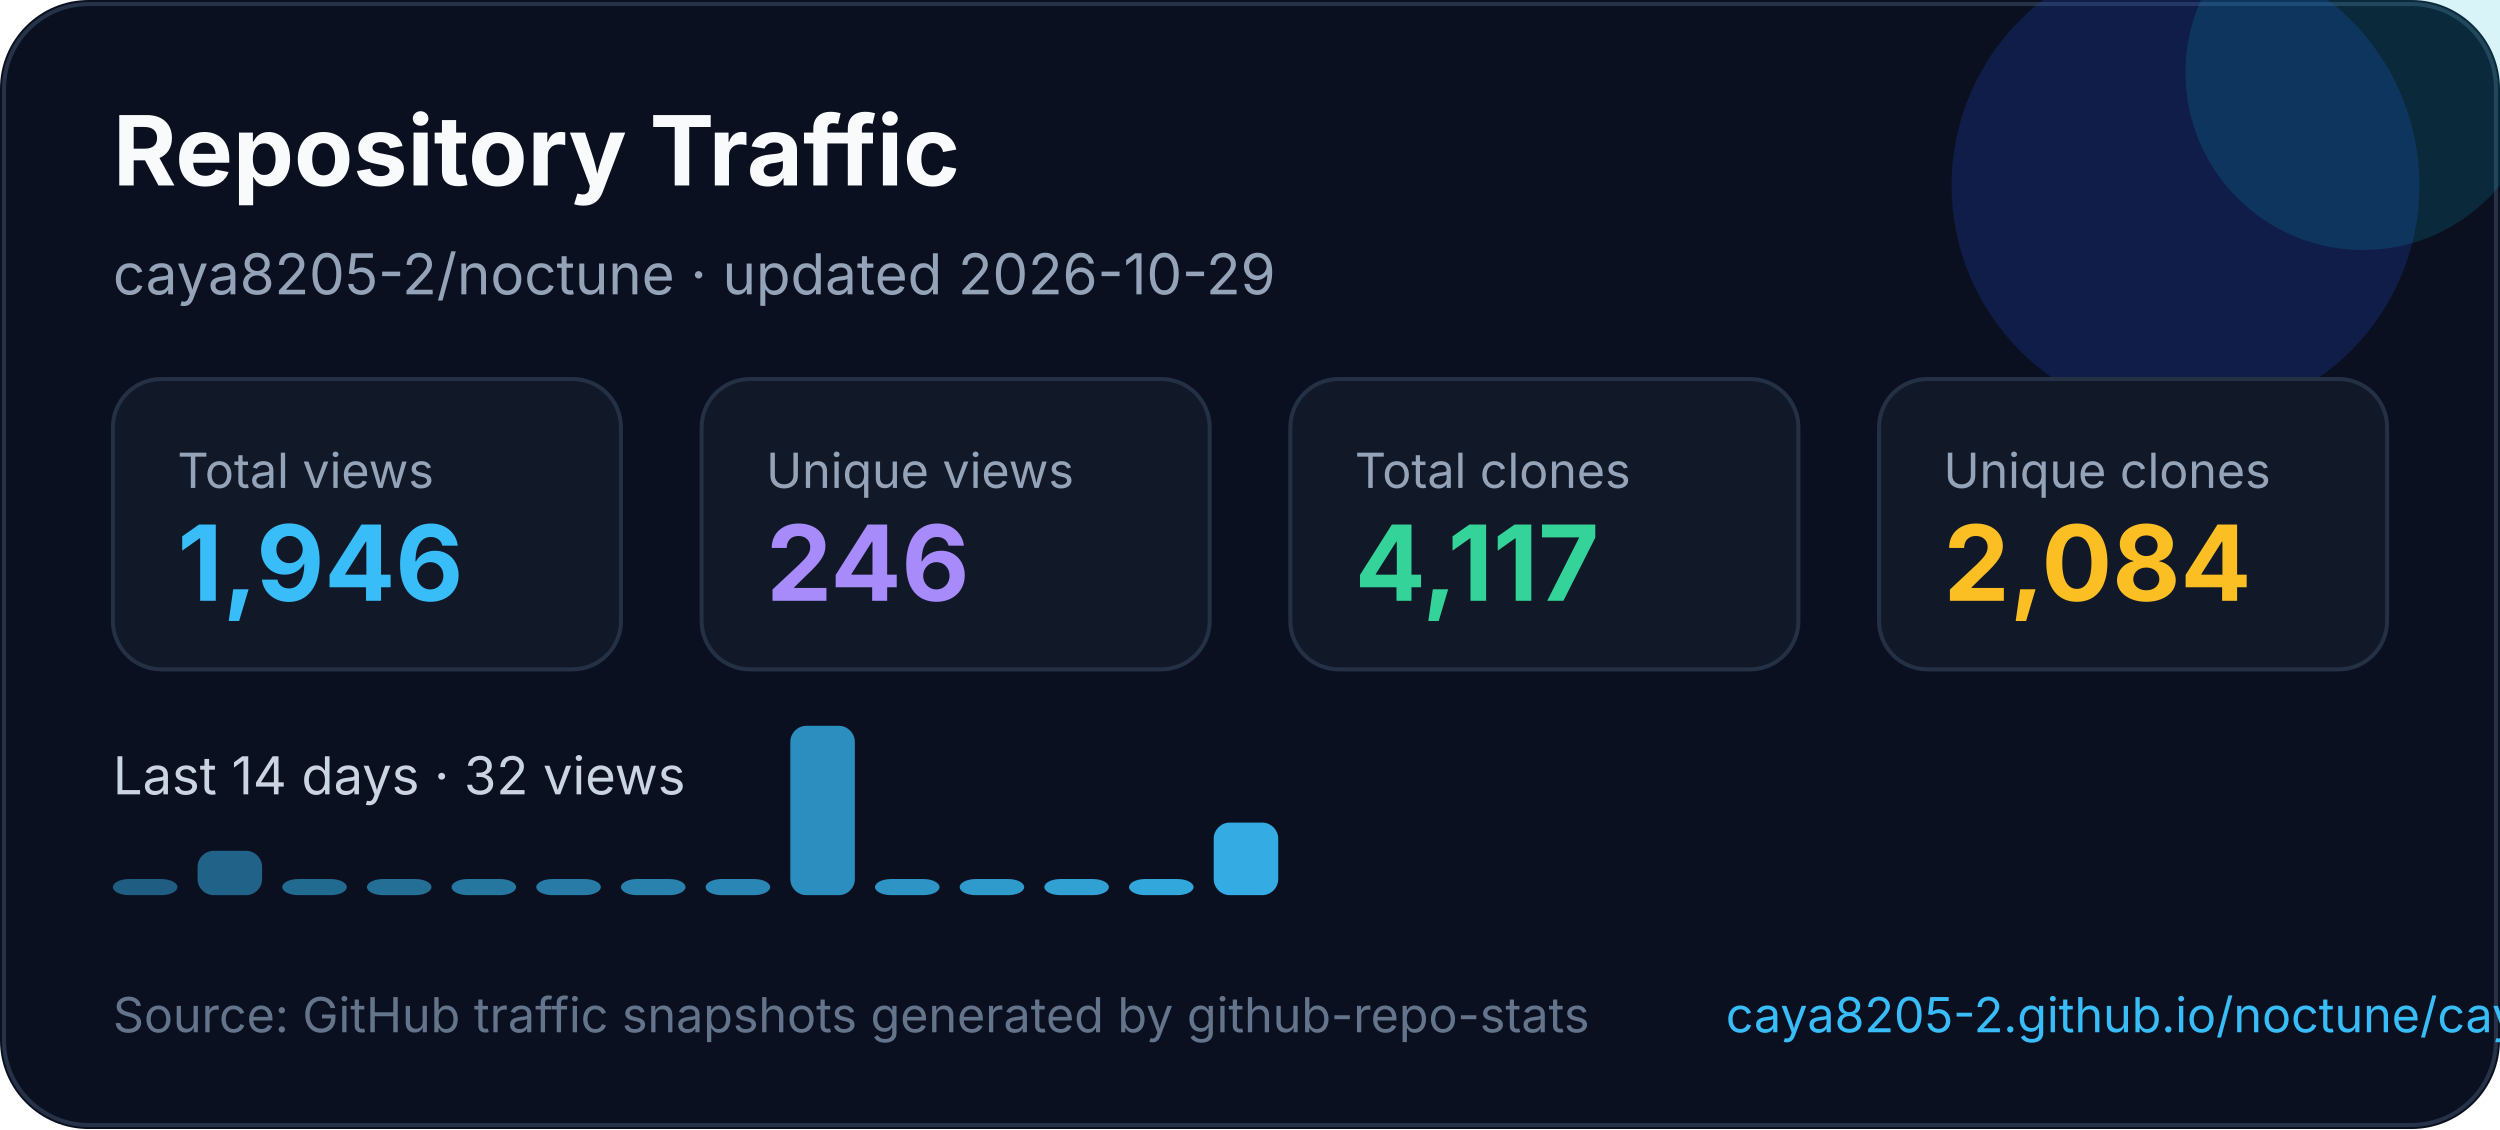
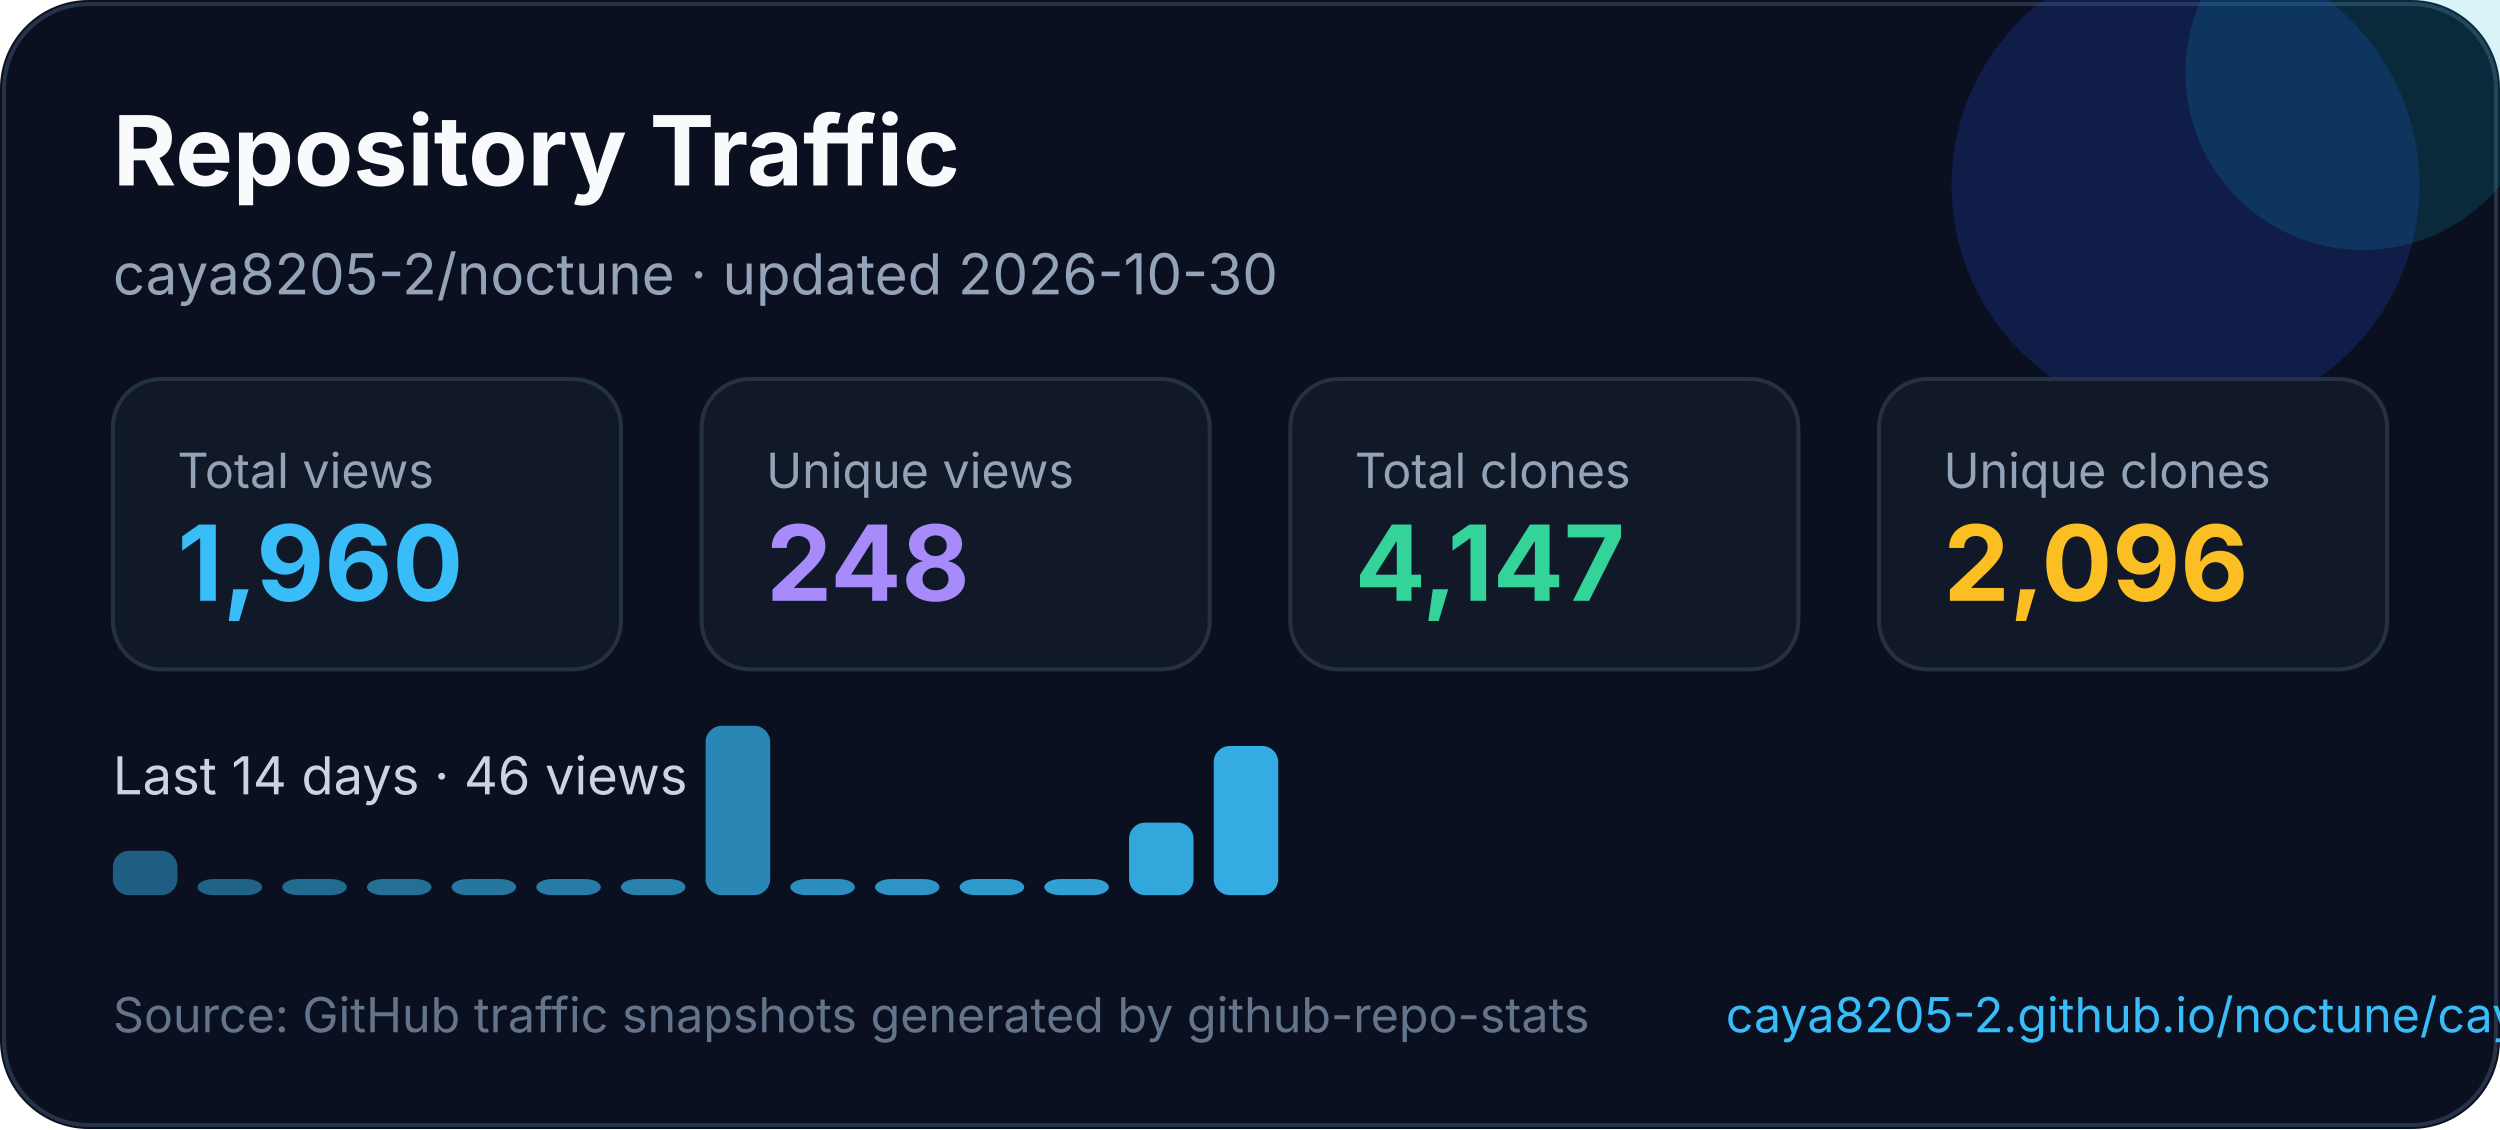
<svg xmlns="http://www.w3.org/2000/svg" width="620" height="280" viewBox="0 0 620 280" fill="none" role="img" aria-labelledby="title desc">
  <style>
    text { font-family: Inter, Segoe UI, Arial, sans-serif; }
  </style>
  <rect width="620" height="280" rx="22" fill="#0B1020" />
  <rect x="1" y="1" width="618" height="278" rx="21" stroke="#263247" />
  <circle cx="542" cy="46" r="58" fill="#1D4ED8" opacity="0.22" />
  <circle cx="586" cy="18" r="44" fill="#06B6D4" opacity="0.16" />
  <text x="28" y="46" fill="#F8FAFC" font-size="24" font-weight="700">Repository Traffic</text>
-   <text x="28" y="73" fill="#94A3B8" font-size="14">caya8205-2/noctune · updated 2026-10-29</text>
+   <text x="28" y="73" fill="#94A3B8" font-size="14">caya8205-2/noctune · updated 2026-10-30</text>
  <g transform="translate(28 94)">
    <rect width="126" height="72" rx="12" fill="#111827" stroke="#243044" />
    <text x="16" y="27" fill="#94a3b8" font-size="12">Total views</text>
-     <text x="16" y="55" fill="#38BDF8" font-size="26" font-weight="700">1,946</text>
+     <text x="16" y="55" fill="#38BDF8" font-size="26" font-weight="700">1,960</text>
  </g>
  <g transform="translate(174 94)">
    <rect width="126" height="72" rx="12" fill="#111827" stroke="#243044" />
    <text x="16" y="27" fill="#94a3b8" font-size="12">Unique views</text>
-     <text x="16" y="55" fill="#A78BFA" font-size="26" font-weight="700">246</text>
+     <text x="16" y="55" fill="#A78BFA" font-size="26" font-weight="700">248</text>
  </g>
  <g transform="translate(320 94)">
    <rect width="126" height="72" rx="12" fill="#111827" stroke="#243044" />
    <text x="16" y="27" fill="#94a3b8" font-size="12">Total clones</text>
-     <text x="16" y="55" fill="#34D399" font-size="26" font-weight="700">4,117</text>
+     <text x="16" y="55" fill="#34D399" font-size="26" font-weight="700">4,147</text>
  </g>
  <g transform="translate(466 94)">
    <rect width="126" height="72" rx="12" fill="#111827" stroke="#243044" />
    <text x="16" y="27" fill="#94a3b8" font-size="12">Unique clones</text>
-     <text x="16" y="55" fill="#FBBF24" font-size="26" font-weight="700">2,084</text>
+     <text x="16" y="55" fill="#FBBF24" font-size="26" font-weight="700">2,096</text>
  </g>
  <g transform="translate(0 0)">
-     <text x="28" y="197" fill="#CBD5E1" font-size="13">Last 14 days · 32 views</text>
-     <rect x="28" y="218" width="16" height="4" rx="4" fill="#38bdf8" opacity="0.45" />
-     <rect x="49" y="211" width="16" height="11" rx="4" fill="#38bdf8" opacity="0.48" />
+     <text x="28" y="197" fill="#CBD5E1" font-size="13">Last 14 days · 46 views</text>
+     <rect x="28" y="211" width="16" height="11" rx="4" fill="#38bdf8" opacity="0.45" />
+     <rect x="49" y="218" width="16" height="4" rx="4" fill="#38bdf8" opacity="0.48" />
    <rect x="70" y="218" width="16" height="4" rx="4" fill="#38bdf8" opacity="0.52" />
    <rect x="91" y="218" width="16" height="4" rx="4" fill="#38bdf8" opacity="0.55" />
    <rect x="112" y="218" width="16" height="4" rx="4" fill="#38bdf8" opacity="0.59" />
    <rect x="133" y="218" width="16" height="4" rx="4" fill="#38bdf8" opacity="0.62" />
    <rect x="154" y="218" width="16" height="4" rx="4" fill="#38bdf8" opacity="0.66" />
-     <rect x="175" y="218" width="16" height="4" rx="4" fill="#38bdf8" opacity="0.69" />
-     <rect x="196" y="180" width="16" height="42" rx="4" fill="#38bdf8" opacity="0.73" />
+     <rect x="175" y="180" width="16" height="42" rx="4" fill="#38bdf8" opacity="0.69" />
+     <rect x="196" y="218" width="16" height="4" rx="4" fill="#38bdf8" opacity="0.73" />
    <rect x="217" y="218" width="16" height="4" rx="4" fill="#38bdf8" opacity="0.76" />
    <rect x="238" y="218" width="16" height="4" rx="4" fill="#38bdf8" opacity="0.80" />
    <rect x="259" y="218" width="16" height="4" rx="4" fill="#38bdf8" opacity="0.83" />
-     <rect x="280" y="218" width="16" height="4" rx="4" fill="#38bdf8" opacity="0.87" />
-     <rect x="301" y="204" width="16" height="18" rx="4" fill="#38bdf8" opacity="0.90" />
+     <rect x="280" y="204" width="16" height="18" rx="4" fill="#38bdf8" opacity="0.87" />
+     <rect x="301" y="185" width="16" height="37" rx="4" fill="#38bdf8" opacity="0.90" />
  </g>
  <text x="28" y="256" fill="#64748B" font-size="12">Source: GitHub traffic snapshots generated by github-repo-stats</text>
  <text x="428" y="256" fill="#38BDF8" font-size="12">caya8205-2.github.io/noctune/caya8205-2/noctune/latest-report/report.html</text>
</svg>
